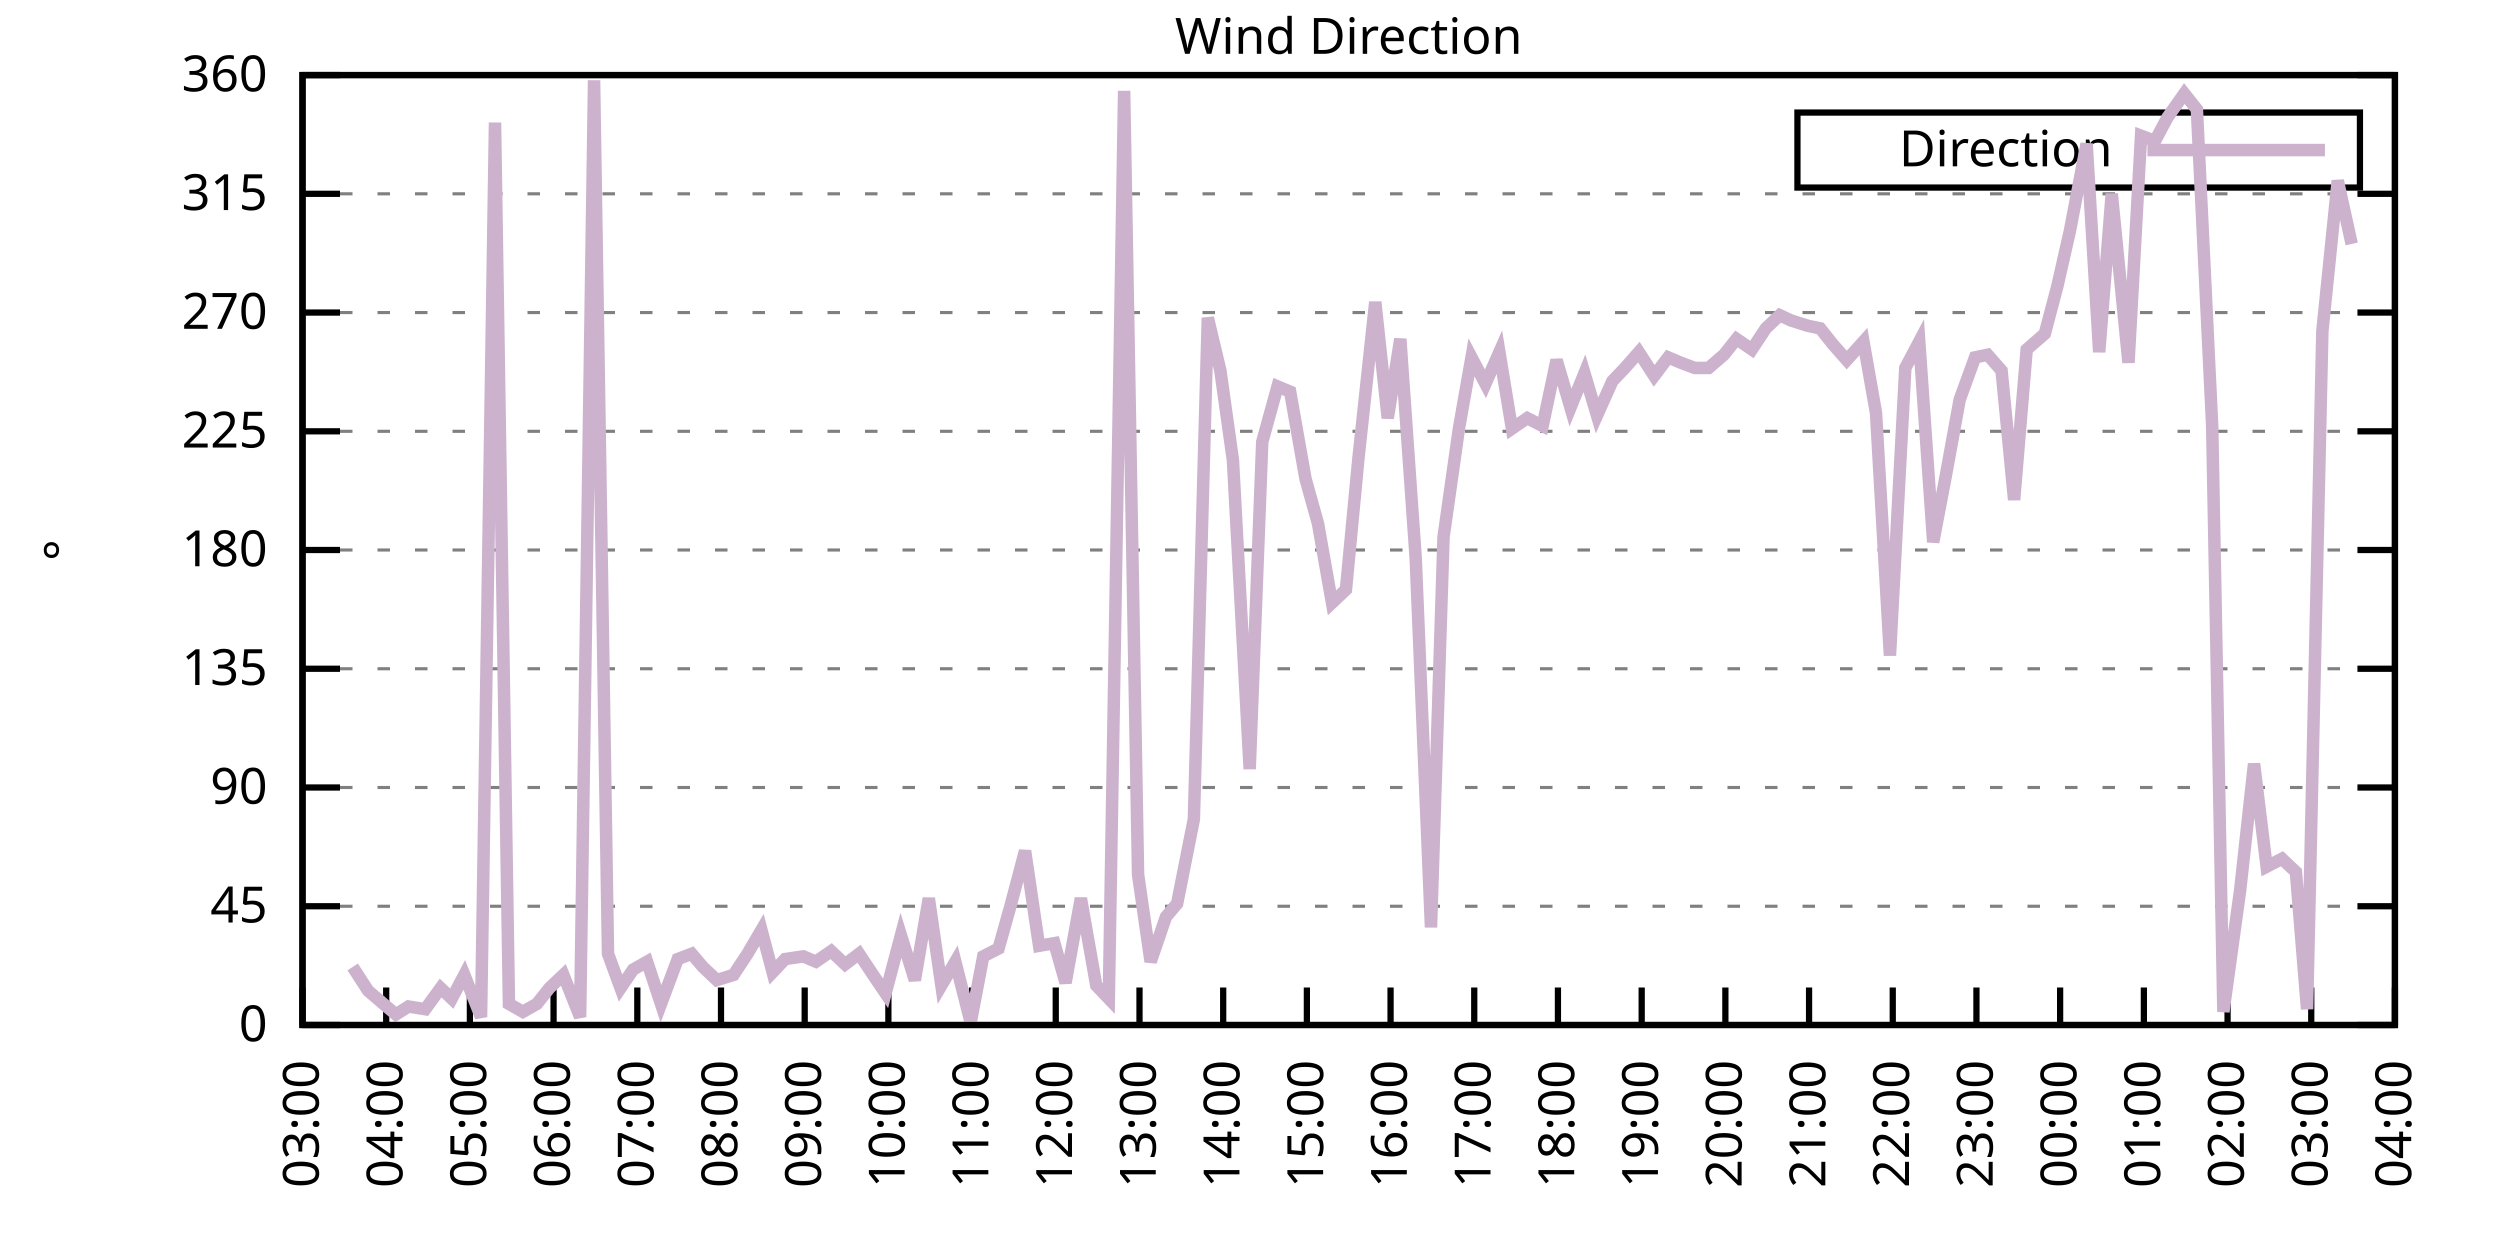
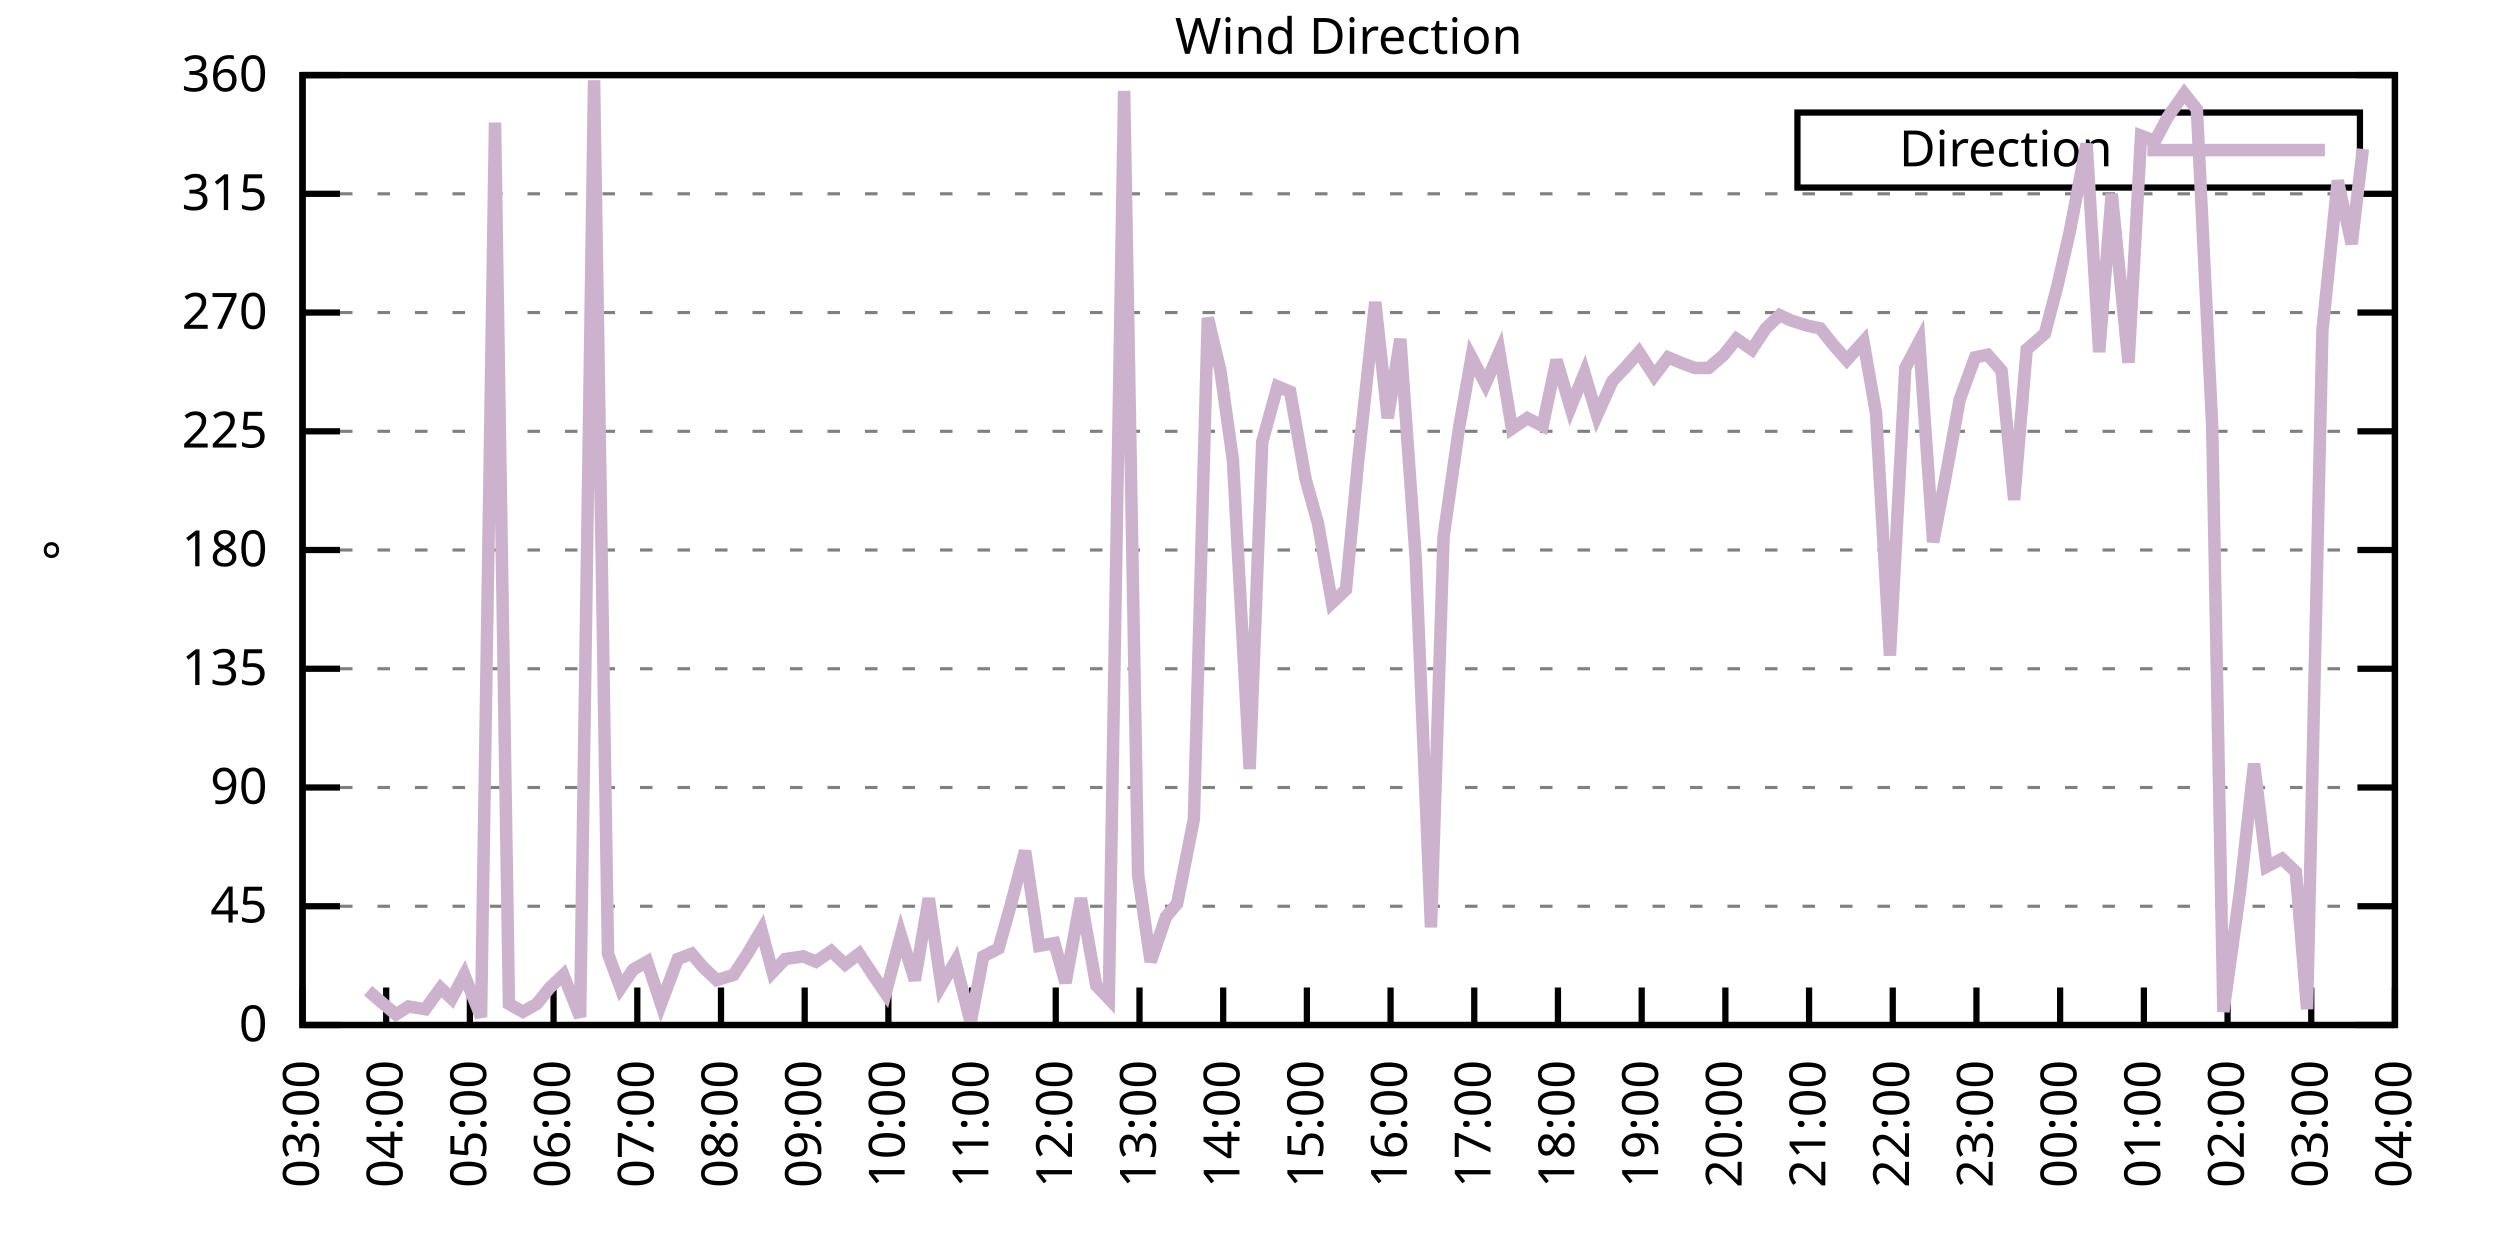
<svg xmlns="http://www.w3.org/2000/svg" xmlns:xlink="http://www.w3.org/1999/xlink" width="400" height="200" viewBox="0 0 400 200">
  <g id="gnuplot_canvas">
    <rect x="0" y="0" width="400" height="200" fill="none" />
    <defs>
      <circle id="gpDot" r="0.5" stroke-width="0.5" stroke="currentColor" />
      <path id="gpPt0" stroke-width="0.333" stroke="currentColor" d="M-1,0 h2 M0,-1 v2" />
      <path id="gpPt1" stroke-width="0.333" stroke="currentColor" d="M-1,-1 L1,1 M1,-1 L-1,1" />
      <path id="gpPt2" stroke-width="0.333" stroke="currentColor" d="M-1,0 L1,0 M0,-1 L0,1 M-1,-1 L1,1 M-1,1 L1,-1" />
      <rect id="gpPt3" stroke-width="0.333" stroke="currentColor" x="-1" y="-1" width="2" height="2" />
      <rect id="gpPt4" stroke-width="0.333" stroke="currentColor" fill="currentColor" x="-1" y="-1" width="2" height="2" />
      <circle id="gpPt5" stroke-width="0.333" stroke="currentColor" cx="0" cy="0" r="1" />
      <use xlink:href="#gpPt5" id="gpPt6" fill="currentColor" stroke="none" />
      <path id="gpPt7" stroke-width="0.333" stroke="currentColor" d="M0,-1.33 L-1.33,0.67 L1.33,0.67 z" />
      <use xlink:href="#gpPt7" id="gpPt8" fill="currentColor" stroke="none" />
      <use xlink:href="#gpPt7" id="gpPt9" stroke="currentColor" transform="rotate(180)" />
      <use xlink:href="#gpPt9" id="gpPt10" fill="currentColor" stroke="none" />
      <use xlink:href="#gpPt3" id="gpPt11" stroke="currentColor" transform="rotate(45)" />
      <use xlink:href="#gpPt11" id="gpPt12" fill="currentColor" stroke="none" />
      <path id="gpPt13" stroke-width="0.333" stroke="currentColor" d="M0,1.330 L1.265,0.411 L0.782,-1.067 L-0.782,-1.076 L-1.265,0.411 z" />
      <use xlink:href="#gpPt13" id="gpPt14" fill="currentColor" stroke="none" />
      <filter id="textbox" filterUnits="objectBoundingBox" x="0" y="0" height="1" width="1">
        <feFlood flood-color="white" flood-opacity="1" result="bgnd" />
        <feComposite in="SourceGraphic" in2="bgnd" operator="atop" />
      </filter>
      <filter id="greybox" filterUnits="objectBoundingBox" x="0" y="0" height="1" width="1">
        <feFlood flood-color="lightgrey" flood-opacity="1" result="grey" />
        <feComposite in="SourceGraphic" in2="grey" operator="atop" />
      </filter>
    </defs>
    <g fill="none" color="white" stroke="currentColor" stroke-width="1.00" stroke-linecap="butt" stroke-linejoin="miter">
</g>
    <g fill="none" color="black" stroke="currentColor" stroke-width="1.00" stroke-linecap="butt" stroke-linejoin="miter">
      <g stroke="none" shape-rendering="crispEdges">
        <polygon fill="rgb(255, 255, 255)" points="48.40,164.00 383.18,164.00 383.18,12.02 48.40,12.02 " />
      </g>
    </g>
    <g fill="none" color="black" stroke="currentColor" stroke-width="1.00" stroke-linecap="butt" stroke-linejoin="miter">
</g>
    <g fill="none" color="black" stroke="black" stroke-width="0.50" stroke-linecap="butt" stroke-linejoin="miter">
</g>
    <g fill="none" color="gray" stroke="currentColor" stroke-width="0.50" stroke-linecap="butt" stroke-linejoin="miter">
      <path stroke="gray" stroke-dasharray="2,4" class="gridline" d="M48.40,164.00 L383.19,164.00  " />
    </g>
    <g fill="none" color="gray" stroke="gray" stroke-width="1.00" stroke-linecap="butt" stroke-linejoin="miter">
</g>
    <g fill="none" color="black" stroke="currentColor" stroke-width="1.00" stroke-linecap="butt" stroke-linejoin="miter">
      <path stroke="black" d="M48.40,164.00 L54.40,164.00 M383.19,164.00 L377.19,164.00  " />
      <g transform="translate(42.80,166.60)" stroke="none" fill="black" font-family="Sans" font-size="8.00" text-anchor="end">
        <text>
          <tspan font-family="Sans"> 0</tspan>
        </text>
      </g>
    </g>
    <g fill="none" color="black" stroke="currentColor" stroke-width="1.00" stroke-linecap="butt" stroke-linejoin="miter">
</g>
    <g fill="none" color="black" stroke="black" stroke-width="0.50" stroke-linecap="butt" stroke-linejoin="miter">
</g>
    <g fill="none" color="gray" stroke="currentColor" stroke-width="0.50" stroke-linecap="butt" stroke-linejoin="miter">
      <path stroke="gray" stroke-dasharray="2,4" class="gridline" d="M48.40,145.00 L383.19,145.00  " />
    </g>
    <g fill="none" color="gray" stroke="gray" stroke-width="1.00" stroke-linecap="butt" stroke-linejoin="miter">
</g>
    <g fill="none" color="black" stroke="currentColor" stroke-width="1.00" stroke-linecap="butt" stroke-linejoin="miter">
      <path stroke="black" d="M48.40,145.00 L54.40,145.00 M383.19,145.00 L377.19,145.00  " />
      <g transform="translate(42.80,147.60)" stroke="none" fill="black" font-family="Sans" font-size="8.00" text-anchor="end">
        <text>
          <tspan font-family="Sans"> 45</tspan>
        </text>
      </g>
    </g>
    <g fill="none" color="black" stroke="currentColor" stroke-width="1.00" stroke-linecap="butt" stroke-linejoin="miter">
</g>
    <g fill="none" color="black" stroke="black" stroke-width="0.50" stroke-linecap="butt" stroke-linejoin="miter">
</g>
    <g fill="none" color="gray" stroke="currentColor" stroke-width="0.50" stroke-linecap="butt" stroke-linejoin="miter">
      <path stroke="gray" stroke-dasharray="2,4" class="gridline" d="M48.40,126.00 L383.19,126.00  " />
    </g>
    <g fill="none" color="gray" stroke="gray" stroke-width="1.00" stroke-linecap="butt" stroke-linejoin="miter">
</g>
    <g fill="none" color="black" stroke="currentColor" stroke-width="1.00" stroke-linecap="butt" stroke-linejoin="miter">
      <path stroke="black" d="M48.40,126.00 L54.40,126.00 M383.19,126.00 L377.19,126.00  " />
      <g transform="translate(42.80,128.60)" stroke="none" fill="black" font-family="Sans" font-size="8.00" text-anchor="end">
        <text>
          <tspan font-family="Sans"> 90</tspan>
        </text>
      </g>
    </g>
    <g fill="none" color="black" stroke="currentColor" stroke-width="1.00" stroke-linecap="butt" stroke-linejoin="miter">
</g>
    <g fill="none" color="black" stroke="black" stroke-width="0.50" stroke-linecap="butt" stroke-linejoin="miter">
</g>
    <g fill="none" color="gray" stroke="currentColor" stroke-width="0.50" stroke-linecap="butt" stroke-linejoin="miter">
      <path stroke="gray" stroke-dasharray="2,4" class="gridline" d="M48.40,107.00 L383.19,107.00  " />
    </g>
    <g fill="none" color="gray" stroke="gray" stroke-width="1.00" stroke-linecap="butt" stroke-linejoin="miter">
</g>
    <g fill="none" color="black" stroke="currentColor" stroke-width="1.00" stroke-linecap="butt" stroke-linejoin="miter">
      <path stroke="black" d="M48.40,107.00 L54.40,107.00 M383.19,107.00 L377.19,107.00  " />
      <g transform="translate(42.80,109.60)" stroke="none" fill="black" font-family="Sans" font-size="8.00" text-anchor="end">
        <text>
          <tspan font-family="Sans"> 135</tspan>
        </text>
      </g>
    </g>
    <g fill="none" color="black" stroke="currentColor" stroke-width="1.00" stroke-linecap="butt" stroke-linejoin="miter">
</g>
    <g fill="none" color="black" stroke="black" stroke-width="0.50" stroke-linecap="butt" stroke-linejoin="miter">
</g>
    <g fill="none" color="gray" stroke="currentColor" stroke-width="0.50" stroke-linecap="butt" stroke-linejoin="miter">
      <path stroke="gray" stroke-dasharray="2,4" class="gridline" d="M48.40,88.00 L383.19,88.00  " />
    </g>
    <g fill="none" color="gray" stroke="gray" stroke-width="1.00" stroke-linecap="butt" stroke-linejoin="miter">
</g>
    <g fill="none" color="black" stroke="currentColor" stroke-width="1.00" stroke-linecap="butt" stroke-linejoin="miter">
      <path stroke="black" d="M48.40,88.00 L54.40,88.00 M383.19,88.00 L377.19,88.00  " />
      <g transform="translate(42.80,90.60)" stroke="none" fill="black" font-family="Sans" font-size="8.00" text-anchor="end">
        <text>
          <tspan font-family="Sans"> 180</tspan>
        </text>
      </g>
    </g>
    <g fill="none" color="black" stroke="currentColor" stroke-width="1.00" stroke-linecap="butt" stroke-linejoin="miter">
</g>
    <g fill="none" color="black" stroke="black" stroke-width="0.50" stroke-linecap="butt" stroke-linejoin="miter">
</g>
    <g fill="none" color="gray" stroke="currentColor" stroke-width="0.50" stroke-linecap="butt" stroke-linejoin="miter">
      <path stroke="gray" stroke-dasharray="2,4" class="gridline" d="M48.40,69.01 L383.19,69.01  " />
    </g>
    <g fill="none" color="gray" stroke="gray" stroke-width="1.00" stroke-linecap="butt" stroke-linejoin="miter">
</g>
    <g fill="none" color="black" stroke="currentColor" stroke-width="1.00" stroke-linecap="butt" stroke-linejoin="miter">
      <path stroke="black" d="M48.40,69.01 L54.40,69.01 M383.19,69.01 L377.19,69.01  " />
      <g transform="translate(42.80,71.61)" stroke="none" fill="black" font-family="Sans" font-size="8.00" text-anchor="end">
        <text>
          <tspan font-family="Sans"> 225</tspan>
        </text>
      </g>
    </g>
    <g fill="none" color="black" stroke="currentColor" stroke-width="1.00" stroke-linecap="butt" stroke-linejoin="miter">
</g>
    <g fill="none" color="black" stroke="black" stroke-width="0.50" stroke-linecap="butt" stroke-linejoin="miter">
</g>
    <g fill="none" color="gray" stroke="currentColor" stroke-width="0.50" stroke-linecap="butt" stroke-linejoin="miter">
      <path stroke="gray" stroke-dasharray="2,4" class="gridline" d="M48.40,50.01 L383.19,50.01  " />
    </g>
    <g fill="none" color="gray" stroke="gray" stroke-width="1.00" stroke-linecap="butt" stroke-linejoin="miter">
</g>
    <g fill="none" color="black" stroke="currentColor" stroke-width="1.00" stroke-linecap="butt" stroke-linejoin="miter">
      <path stroke="black" d="M48.40,50.01 L54.40,50.01 M383.19,50.01 L377.19,50.01  " />
      <g transform="translate(42.80,52.61)" stroke="none" fill="black" font-family="Sans" font-size="8.00" text-anchor="end">
        <text>
          <tspan font-family="Sans"> 270</tspan>
        </text>
      </g>
    </g>
    <g fill="none" color="black" stroke="currentColor" stroke-width="1.00" stroke-linecap="butt" stroke-linejoin="miter">
</g>
    <g fill="none" color="black" stroke="black" stroke-width="0.50" stroke-linecap="butt" stroke-linejoin="miter">
</g>
    <g fill="none" color="gray" stroke="currentColor" stroke-width="0.50" stroke-linecap="butt" stroke-linejoin="miter">
      <path stroke="gray" stroke-dasharray="2,4" class="gridline" d="M48.40,31.01 L383.19,31.01  " />
    </g>
    <g fill="none" color="gray" stroke="gray" stroke-width="1.00" stroke-linecap="butt" stroke-linejoin="miter">
</g>
    <g fill="none" color="black" stroke="currentColor" stroke-width="1.00" stroke-linecap="butt" stroke-linejoin="miter">
      <path stroke="black" d="M48.40,31.01 L54.40,31.01 M383.19,31.01 L377.19,31.01  " />
      <g transform="translate(42.80,33.61)" stroke="none" fill="black" font-family="Sans" font-size="8.00" text-anchor="end">
        <text>
          <tspan font-family="Sans"> 315</tspan>
        </text>
      </g>
    </g>
    <g fill="none" color="black" stroke="currentColor" stroke-width="1.00" stroke-linecap="butt" stroke-linejoin="miter">
</g>
    <g fill="none" color="black" stroke="black" stroke-width="0.50" stroke-linecap="butt" stroke-linejoin="miter">
</g>
    <g fill="none" color="gray" stroke="currentColor" stroke-width="0.50" stroke-linecap="butt" stroke-linejoin="miter">
      <path stroke="gray" stroke-dasharray="2,4" class="gridline" d="M48.40,12.01 L383.19,12.01  " />
    </g>
    <g fill="none" color="gray" stroke="gray" stroke-width="1.00" stroke-linecap="butt" stroke-linejoin="miter">
</g>
    <g fill="none" color="black" stroke="currentColor" stroke-width="1.00" stroke-linecap="butt" stroke-linejoin="miter">
      <path stroke="black" d="M48.40,12.01 L54.40,12.01 M383.19,12.01 L377.19,12.01  " />
      <g transform="translate(42.80,14.61)" stroke="none" fill="black" font-family="Sans" font-size="8.00" text-anchor="end">
        <text>
          <tspan font-family="Sans"> 360</tspan>
        </text>
      </g>
    </g>
    <g fill="none" color="black" stroke="currentColor" stroke-width="1.00" stroke-linecap="butt" stroke-linejoin="miter">
      <path stroke="black" d="M48.40,164.00 L48.40,158.00  " />
      <g transform="translate(51.00,169.60) rotate(270.00)" stroke="none" fill="black" font-family="Sans" font-size="8.00" text-anchor="end">
        <text>
          <tspan font-family="Sans">03:00</tspan>
        </text>
      </g>
    </g>
    <g fill="none" color="black" stroke="currentColor" stroke-width="1.00" stroke-linecap="butt" stroke-linejoin="miter">
      <path stroke="black" d="M61.79,164.00 L61.79,158.00  " />
      <g transform="translate(64.39,169.60) rotate(270.00)" stroke="none" fill="black" font-family="Sans" font-size="8.00" text-anchor="end">
        <text>
          <tspan font-family="Sans">04:00</tspan>
        </text>
      </g>
    </g>
    <g fill="none" color="black" stroke="currentColor" stroke-width="1.00" stroke-linecap="butt" stroke-linejoin="miter">
      <path stroke="black" d="M75.18,164.00 L75.18,158.00  " />
      <g transform="translate(77.78,169.60) rotate(270.00)" stroke="none" fill="black" font-family="Sans" font-size="8.00" text-anchor="end">
        <text>
          <tspan font-family="Sans">05:00</tspan>
        </text>
      </g>
    </g>
    <g fill="none" color="black" stroke="currentColor" stroke-width="1.00" stroke-linecap="butt" stroke-linejoin="miter">
      <path stroke="black" d="M88.57,164.00 L88.57,158.00  " />
      <g transform="translate(91.17,169.60) rotate(270.00)" stroke="none" fill="black" font-family="Sans" font-size="8.00" text-anchor="end">
        <text>
          <tspan font-family="Sans">06:00</tspan>
        </text>
      </g>
    </g>
    <g fill="none" color="black" stroke="currentColor" stroke-width="1.00" stroke-linecap="butt" stroke-linejoin="miter">
      <path stroke="black" d="M101.97,164.00 L101.97,158.00  " />
      <g transform="translate(104.57,169.60) rotate(270.00)" stroke="none" fill="black" font-family="Sans" font-size="8.00" text-anchor="end">
        <text>
          <tspan font-family="Sans">07:00</tspan>
        </text>
      </g>
    </g>
    <g fill="none" color="black" stroke="currentColor" stroke-width="1.00" stroke-linecap="butt" stroke-linejoin="miter">
      <path stroke="black" d="M115.36,164.00 L115.36,158.00  " />
      <g transform="translate(117.96,169.60) rotate(270.00)" stroke="none" fill="black" font-family="Sans" font-size="8.00" text-anchor="end">
        <text>
          <tspan font-family="Sans">08:00</tspan>
        </text>
      </g>
    </g>
    <g fill="none" color="black" stroke="currentColor" stroke-width="1.00" stroke-linecap="butt" stroke-linejoin="miter">
      <path stroke="black" d="M128.75,164.00 L128.75,158.00  " />
      <g transform="translate(131.35,169.60) rotate(270.00)" stroke="none" fill="black" font-family="Sans" font-size="8.00" text-anchor="end">
        <text>
          <tspan font-family="Sans">09:00</tspan>
        </text>
      </g>
    </g>
    <g fill="none" color="black" stroke="currentColor" stroke-width="1.00" stroke-linecap="butt" stroke-linejoin="miter">
      <path stroke="black" d="M142.14,164.00 L142.14,158.00  " />
      <g transform="translate(144.74,169.60) rotate(270.00)" stroke="none" fill="black" font-family="Sans" font-size="8.00" text-anchor="end">
        <text>
          <tspan font-family="Sans">10:00</tspan>
        </text>
      </g>
    </g>
    <g fill="none" color="black" stroke="currentColor" stroke-width="1.00" stroke-linecap="butt" stroke-linejoin="miter">
      <path stroke="black" d="M155.53,164.00 L155.53,158.00  " />
      <g transform="translate(158.13,169.60) rotate(270.00)" stroke="none" fill="black" font-family="Sans" font-size="8.00" text-anchor="end">
        <text>
          <tspan font-family="Sans">11:00</tspan>
        </text>
      </g>
    </g>
    <g fill="none" color="black" stroke="currentColor" stroke-width="1.00" stroke-linecap="butt" stroke-linejoin="miter">
      <path stroke="black" d="M168.92,164.00 L168.92,158.00  " />
      <g transform="translate(171.52,169.60) rotate(270.00)" stroke="none" fill="black" font-family="Sans" font-size="8.00" text-anchor="end">
        <text>
          <tspan font-family="Sans">12:00</tspan>
        </text>
      </g>
    </g>
    <g fill="none" color="black" stroke="currentColor" stroke-width="1.00" stroke-linecap="butt" stroke-linejoin="miter">
      <path stroke="black" d="M182.32,164.00 L182.32,158.00  " />
      <g transform="translate(184.92,169.60) rotate(270.00)" stroke="none" fill="black" font-family="Sans" font-size="8.00" text-anchor="end">
        <text>
          <tspan font-family="Sans">13:00</tspan>
        </text>
      </g>
    </g>
    <g fill="none" color="black" stroke="currentColor" stroke-width="1.00" stroke-linecap="butt" stroke-linejoin="miter">
      <path stroke="black" d="M195.71,164.00 L195.71,158.00  " />
      <g transform="translate(198.31,169.60) rotate(270.00)" stroke="none" fill="black" font-family="Sans" font-size="8.00" text-anchor="end">
        <text>
          <tspan font-family="Sans">14:00</tspan>
        </text>
      </g>
    </g>
    <g fill="none" color="black" stroke="currentColor" stroke-width="1.00" stroke-linecap="butt" stroke-linejoin="miter">
      <path stroke="black" d="M209.10,164.00 L209.10,158.00  " />
      <g transform="translate(211.70,169.60) rotate(270.00)" stroke="none" fill="black" font-family="Sans" font-size="8.00" text-anchor="end">
        <text>
          <tspan font-family="Sans">15:00</tspan>
        </text>
      </g>
    </g>
    <g fill="none" color="black" stroke="currentColor" stroke-width="1.00" stroke-linecap="butt" stroke-linejoin="miter">
      <path stroke="black" d="M222.49,164.00 L222.49,158.00  " />
      <g transform="translate(225.09,169.60) rotate(270.00)" stroke="none" fill="black" font-family="Sans" font-size="8.00" text-anchor="end">
        <text>
          <tspan font-family="Sans">16:00</tspan>
        </text>
      </g>
    </g>
    <g fill="none" color="black" stroke="currentColor" stroke-width="1.00" stroke-linecap="butt" stroke-linejoin="miter">
      <path stroke="black" d="M235.88,164.00 L235.88,158.00  " />
      <g transform="translate(238.48,169.60) rotate(270.00)" stroke="none" fill="black" font-family="Sans" font-size="8.00" text-anchor="end">
        <text>
          <tspan font-family="Sans">17:00</tspan>
        </text>
      </g>
    </g>
    <g fill="none" color="black" stroke="currentColor" stroke-width="1.00" stroke-linecap="butt" stroke-linejoin="miter">
      <path stroke="black" d="M249.27,164.00 L249.27,158.00  " />
      <g transform="translate(251.87,169.60) rotate(270.00)" stroke="none" fill="black" font-family="Sans" font-size="8.00" text-anchor="end">
        <text>
          <tspan font-family="Sans">18:00</tspan>
        </text>
      </g>
    </g>
    <g fill="none" color="black" stroke="currentColor" stroke-width="1.00" stroke-linecap="butt" stroke-linejoin="miter">
      <path stroke="black" d="M262.67,164.00 L262.67,158.00  " />
      <g transform="translate(265.27,169.60) rotate(270.00)" stroke="none" fill="black" font-family="Sans" font-size="8.00" text-anchor="end">
        <text>
          <tspan font-family="Sans">19:00</tspan>
        </text>
      </g>
    </g>
    <g fill="none" color="black" stroke="currentColor" stroke-width="1.00" stroke-linecap="butt" stroke-linejoin="miter">
      <path stroke="black" d="M276.06,164.00 L276.06,158.00  " />
      <g transform="translate(278.66,169.60) rotate(270.00)" stroke="none" fill="black" font-family="Sans" font-size="8.00" text-anchor="end">
        <text>
          <tspan font-family="Sans">20:00</tspan>
        </text>
      </g>
    </g>
    <g fill="none" color="black" stroke="currentColor" stroke-width="1.00" stroke-linecap="butt" stroke-linejoin="miter">
      <path stroke="black" d="M289.45,164.00 L289.45,158.00  " />
      <g transform="translate(292.05,169.60) rotate(270.00)" stroke="none" fill="black" font-family="Sans" font-size="8.00" text-anchor="end">
        <text>
          <tspan font-family="Sans">21:00</tspan>
        </text>
      </g>
    </g>
    <g fill="none" color="black" stroke="currentColor" stroke-width="1.00" stroke-linecap="butt" stroke-linejoin="miter">
      <path stroke="black" d="M302.84,164.00 L302.84,158.00  " />
      <g transform="translate(305.44,169.60) rotate(270.00)" stroke="none" fill="black" font-family="Sans" font-size="8.00" text-anchor="end">
        <text>
          <tspan font-family="Sans">22:00</tspan>
        </text>
      </g>
    </g>
    <g fill="none" color="black" stroke="currentColor" stroke-width="1.00" stroke-linecap="butt" stroke-linejoin="miter">
      <path stroke="black" d="M316.23,164.00 L316.23,158.00  " />
      <g transform="translate(318.83,169.60) rotate(270.00)" stroke="none" fill="black" font-family="Sans" font-size="8.00" text-anchor="end">
        <text>
          <tspan font-family="Sans">23:00</tspan>
        </text>
      </g>
    </g>
    <g fill="none" color="black" stroke="currentColor" stroke-width="1.00" stroke-linecap="butt" stroke-linejoin="miter">
      <path stroke="black" d="M329.62,164.00 L329.62,158.00  " />
      <g transform="translate(332.22,169.60) rotate(270.00)" stroke="none" fill="black" font-family="Sans" font-size="8.00" text-anchor="end">
        <text>
          <tspan font-family="Sans">00:00</tspan>
        </text>
      </g>
    </g>
    <g fill="none" color="black" stroke="currentColor" stroke-width="1.00" stroke-linecap="butt" stroke-linejoin="miter">
      <path stroke="black" d="M343.02,164.00 L343.02,158.00  " />
      <g transform="translate(345.62,169.60) rotate(270.00)" stroke="none" fill="black" font-family="Sans" font-size="8.00" text-anchor="end">
        <text>
          <tspan font-family="Sans">01:00</tspan>
        </text>
      </g>
    </g>
    <g fill="none" color="black" stroke="currentColor" stroke-width="1.00" stroke-linecap="butt" stroke-linejoin="miter">
      <path stroke="black" d="M356.41,164.00 L356.41,158.00  " />
      <g transform="translate(359.01,169.60) rotate(270.00)" stroke="none" fill="black" font-family="Sans" font-size="8.00" text-anchor="end">
        <text>
          <tspan font-family="Sans">02:00</tspan>
        </text>
      </g>
    </g>
    <g fill="none" color="black" stroke="currentColor" stroke-width="1.00" stroke-linecap="butt" stroke-linejoin="miter">
      <path stroke="black" d="M369.80,164.00 L369.80,158.00  " />
      <g transform="translate(372.40,169.60) rotate(270.00)" stroke="none" fill="black" font-family="Sans" font-size="8.00" text-anchor="end">
        <text>
          <tspan font-family="Sans">03:00</tspan>
        </text>
      </g>
    </g>
    <g fill="none" color="black" stroke="currentColor" stroke-width="1.00" stroke-linecap="butt" stroke-linejoin="miter">
      <path stroke="black" d="M383.19,164.00 L383.19,158.00  " />
      <g transform="translate(385.79,169.60) rotate(270.00)" stroke="none" fill="black" font-family="Sans" font-size="8.00" text-anchor="end">
        <text>
          <tspan font-family="Sans">04:00</tspan>
        </text>
      </g>
    </g>
    <g fill="none" color="black" stroke="currentColor" stroke-width="1.00" stroke-linecap="butt" stroke-linejoin="miter">
</g>
    <g fill="none" color="black" stroke="currentColor" stroke-width="1.00" stroke-linecap="butt" stroke-linejoin="miter">
      <path stroke="black" d="M48.40,12.01 L48.40,164.00 L383.19,164.00 L383.19,12.01 L48.40,12.01 Z  " />
    </g>
    <g fill="none" color="black" stroke="currentColor" stroke-width="1.00" stroke-linecap="butt" stroke-linejoin="miter">
</g>
    <g fill="none" color="black" stroke="currentColor" stroke-width="1.00" stroke-linecap="butt" stroke-linejoin="miter">
      <path stroke="black" d="M287.59,30.01 L287.59,18.01 L377.59,18.01 L377.59,30.01 L287.59,30.01 Z  " />
    </g>
    <g id="Wind_direction_plot_1">
      <g fill="none" color="white" stroke="black" stroke-width="2.00" stroke-linecap="butt" stroke-linejoin="miter">
</g>
      <g fill="none" color="black" stroke="currentColor" stroke-width="2.00" stroke-linecap="butt" stroke-linejoin="miter">
        <g transform="translate(337.99,26.61)" stroke="none" fill="black" font-family="Sans" font-size="8.00" text-anchor="end">
          <text>
            <tspan font-family="Sans">Direction</tspan>
          </text>
        </g>
      </g>
      <g fill="none" color="black" stroke="currentColor" stroke-width="2.00" stroke-linecap="butt" stroke-linejoin="miter">
-         <path stroke="rgb(204, 178, 204)" d="M343.59,24.01 L371.99,24.01 M56.43,154.71 L58.89,158.51 L61.35,160.62 L63.35,162.31 L65.36,161.04 L68.04,161.47   L70.50,158.09 L72.28,159.78 L74.29,155.98 L76.97,162.73 L79.20,19.61 L81.43,160.62 L83.66,161.89 L85.90,160.62   L87.91,158.09 L90.14,155.98 L92.82,162.73 L95.05,12.85 L97.28,152.60 L99.29,158.09 L101.30,155.13 L103.53,153.87   L105.76,160.62 L108.44,153.45 L110.67,152.60 L112.46,154.71 L114.69,156.82 L117.37,155.98 L119.60,152.60 L121.83,148.80   L123.62,155.56 L125.62,153.45 L128.53,153.02 L130.54,153.87 L132.99,152.18 L135.22,154.29 L137.45,152.60 L139.69,155.98   L141.69,158.93 L144.15,149.65 L146.38,156.82 L148.61,143.73 L150.62,157.67 L152.85,153.87 L155.31,163.58 L157.32,153.02   L159.77,151.76 L161.78,144.58 L164.01,136.14 L166.25,151.33 L168.70,150.91 L170.49,157.24 L172.94,143.73 L175.40,157.67   L177.41,159.78 L179.86,14.54 L182.09,139.93 L184.10,153.87 L186.56,146.69 L188.34,144.58 L191.02,131.07 L193.25,50.85   L195.26,59.30 L197.27,73.65 L199.95,123.05 L201.96,70.70 L204.41,61.83 L206.42,62.67 L208.88,76.61 L210.88,83.78   L213.12,96.45 L215.35,94.34 L217.36,73.23 L220.04,48.32 L222.04,66.90 L224.05,54.23 L226.51,89.27 L228.96,148.38   L230.97,85.89 L233.43,68.58 L235.44,57.18 L237.67,61.41 L239.90,56.34 L241.91,68.58 L244.36,66.90 L246.82,68.16   L249.05,57.61 L251.28,65.21 L253.51,59.72 L255.52,66.47 L257.98,60.98 L259.99,58.87 L262.22,56.34 L264.67,60.14   L266.91,57.18 L268.92,58.03 L271.15,58.87 L273.38,58.87 L275.83,56.76 L277.84,54.23 L280.30,55.92 L282.53,52.54   L284.76,50.43 L286.55,51.27 L289.23,52.12 L291.23,52.54 L293.24,55.07 L295.48,57.61 L298.15,54.65 L300.16,66.05   L302.39,104.89 L304.85,58.87 L307.08,54.65 L309.31,86.74 L311.32,76.18 L313.55,63.94 L316.01,57.18 L318.02,56.76   L320.25,59.30 L322.26,79.98 L324.27,55.92 L327.17,53.39 L329.18,45.79 L331.19,36.92 L333.86,22.99 L335.87,56.34   L337.88,31.01 L340.56,58.03 L342.57,21.72 L344.80,22.56 L346.81,18.77 L349.49,14.97 L351.50,17.50 L353.95,68.16   L355.74,161.89 L358.42,142.47 L360.65,122.20 L362.66,138.67 L365.11,137.40 L367.34,139.51 L369.13,161.47 L371.58,52.96   L374.04,28.90 L376.27,39.03  " />
+         <path stroke="rgb(204, 178, 204)" d="M343.59,24.01 L371.99,24.01 M58.89,158.51 L61.35,160.62 L63.35,162.31 L65.36,161.04 L68.04,161.47 L70.50,158.09   L72.28,159.78 L74.29,155.98 L76.97,162.73 L79.20,19.61 L81.43,160.62 L83.66,161.89 L85.90,160.62 L87.91,158.09   L90.14,155.98 L92.82,162.73 L95.05,12.85 L97.28,152.60 L99.29,158.09 L101.30,155.13 L103.53,153.87 L105.76,160.62   L108.44,153.45 L110.67,152.60 L112.46,154.71 L114.69,156.82 L117.37,155.98 L119.60,152.60 L121.83,148.80 L123.62,155.56   L125.62,153.45 L128.53,153.02 L130.54,153.87 L132.99,152.18 L135.22,154.29 L137.45,152.60 L139.69,155.98 L141.69,158.93   L144.15,149.65 L146.38,156.82 L148.61,143.73 L150.62,157.67 L152.85,153.87 L155.31,163.58 L157.32,153.02 L159.77,151.76   L161.78,144.58 L164.01,136.14 L166.25,151.33 L168.70,150.91 L170.49,157.24 L172.94,143.73 L175.40,157.67 L177.41,159.78   L179.86,14.54 L182.09,139.93 L184.10,153.87 L186.56,146.69 L188.34,144.58 L191.02,131.07 L193.25,50.85 L195.26,59.30   L197.27,73.65 L199.95,123.05 L201.96,70.70 L204.41,61.83 L206.42,62.67 L208.88,76.61 L210.88,83.78 L213.12,96.45   L215.35,94.34 L217.36,73.23 L220.04,48.32 L222.04,66.90 L224.05,54.23 L226.51,89.27 L228.96,148.38 L230.97,85.89   L233.43,68.58 L235.44,57.18 L237.67,61.41 L239.90,56.34 L241.91,68.58 L244.36,66.90 L246.82,68.16 L249.05,57.61   L251.28,65.21 L253.51,59.72 L255.52,66.47 L257.98,60.98 L259.99,58.87 L262.22,56.34 L264.67,60.14 L266.91,57.18   L268.92,58.03 L271.15,58.87 L273.38,58.87 L275.83,56.76 L277.84,54.23 L280.30,55.92 L282.53,52.54 L284.76,50.43   L286.55,51.27 L289.23,52.12 L291.23,52.54 L293.24,55.07 L295.48,57.61 L298.15,54.65 L300.16,66.05 L302.39,104.89   L304.85,58.87 L307.08,54.65 L309.31,86.74 L311.32,76.18 L313.55,63.94 L316.01,57.18 L318.02,56.76 L320.25,59.30   L322.26,79.98 L324.27,55.92 L327.17,53.39 L329.18,45.79 L331.19,36.92 L333.86,22.99 L335.87,56.34 L337.88,31.01   L340.56,58.03 L342.57,21.72 L344.80,22.56 L346.81,18.77 L349.49,14.97 L351.50,17.50 L353.95,68.16 L355.74,161.89   L358.42,142.47 L360.65,122.20 L362.66,138.67 L365.11,137.40 L367.34,139.51 L369.13,161.47 L371.58,52.96 L374.04,28.90   L376.27,39.03 L378.06,23.83  " />
      </g>
    </g>
    <g fill="none" color="black" stroke="currentColor" stroke-width="2.00" stroke-linecap="butt" stroke-linejoin="miter">
</g>
    <g fill="none" color="black" stroke="black" stroke-width="1.00" stroke-linecap="butt" stroke-linejoin="miter">
</g>
    <g fill="none" color="black" stroke="currentColor" stroke-width="1.00" stroke-linecap="butt" stroke-linejoin="miter">
      <path stroke="black" d="M48.40,12.01 L48.40,164.00 L383.19,164.00 L383.19,12.01 L48.40,12.01 Z  " />
      <g transform="translate(12.80,88.01) rotate(270.00)" stroke="none" fill="black" font-family="Sans" font-size="8.00" text-anchor="middle">
        <text>
          <tspan font-family="Sans">°</tspan>
        </text>
      </g>
    </g>
    <g fill="none" color="black" stroke="currentColor" stroke-width="1.00" stroke-linecap="butt" stroke-linejoin="miter">
</g>
    <g fill="none" color="black" stroke="currentColor" stroke-width="1.00" stroke-linecap="butt" stroke-linejoin="miter">
      <g transform="translate(215.79,8.61)" stroke="none" fill="black" font-family="Sans" font-size="8.00" text-anchor="middle">
        <text>
          <tspan font-family="Sans">Wind Direction</tspan>
        </text>
      </g>
    </g>
    <g fill="none" color="black" stroke="currentColor" stroke-width="1.00" stroke-linecap="butt" stroke-linejoin="miter">
</g>
  </g>
</svg>
